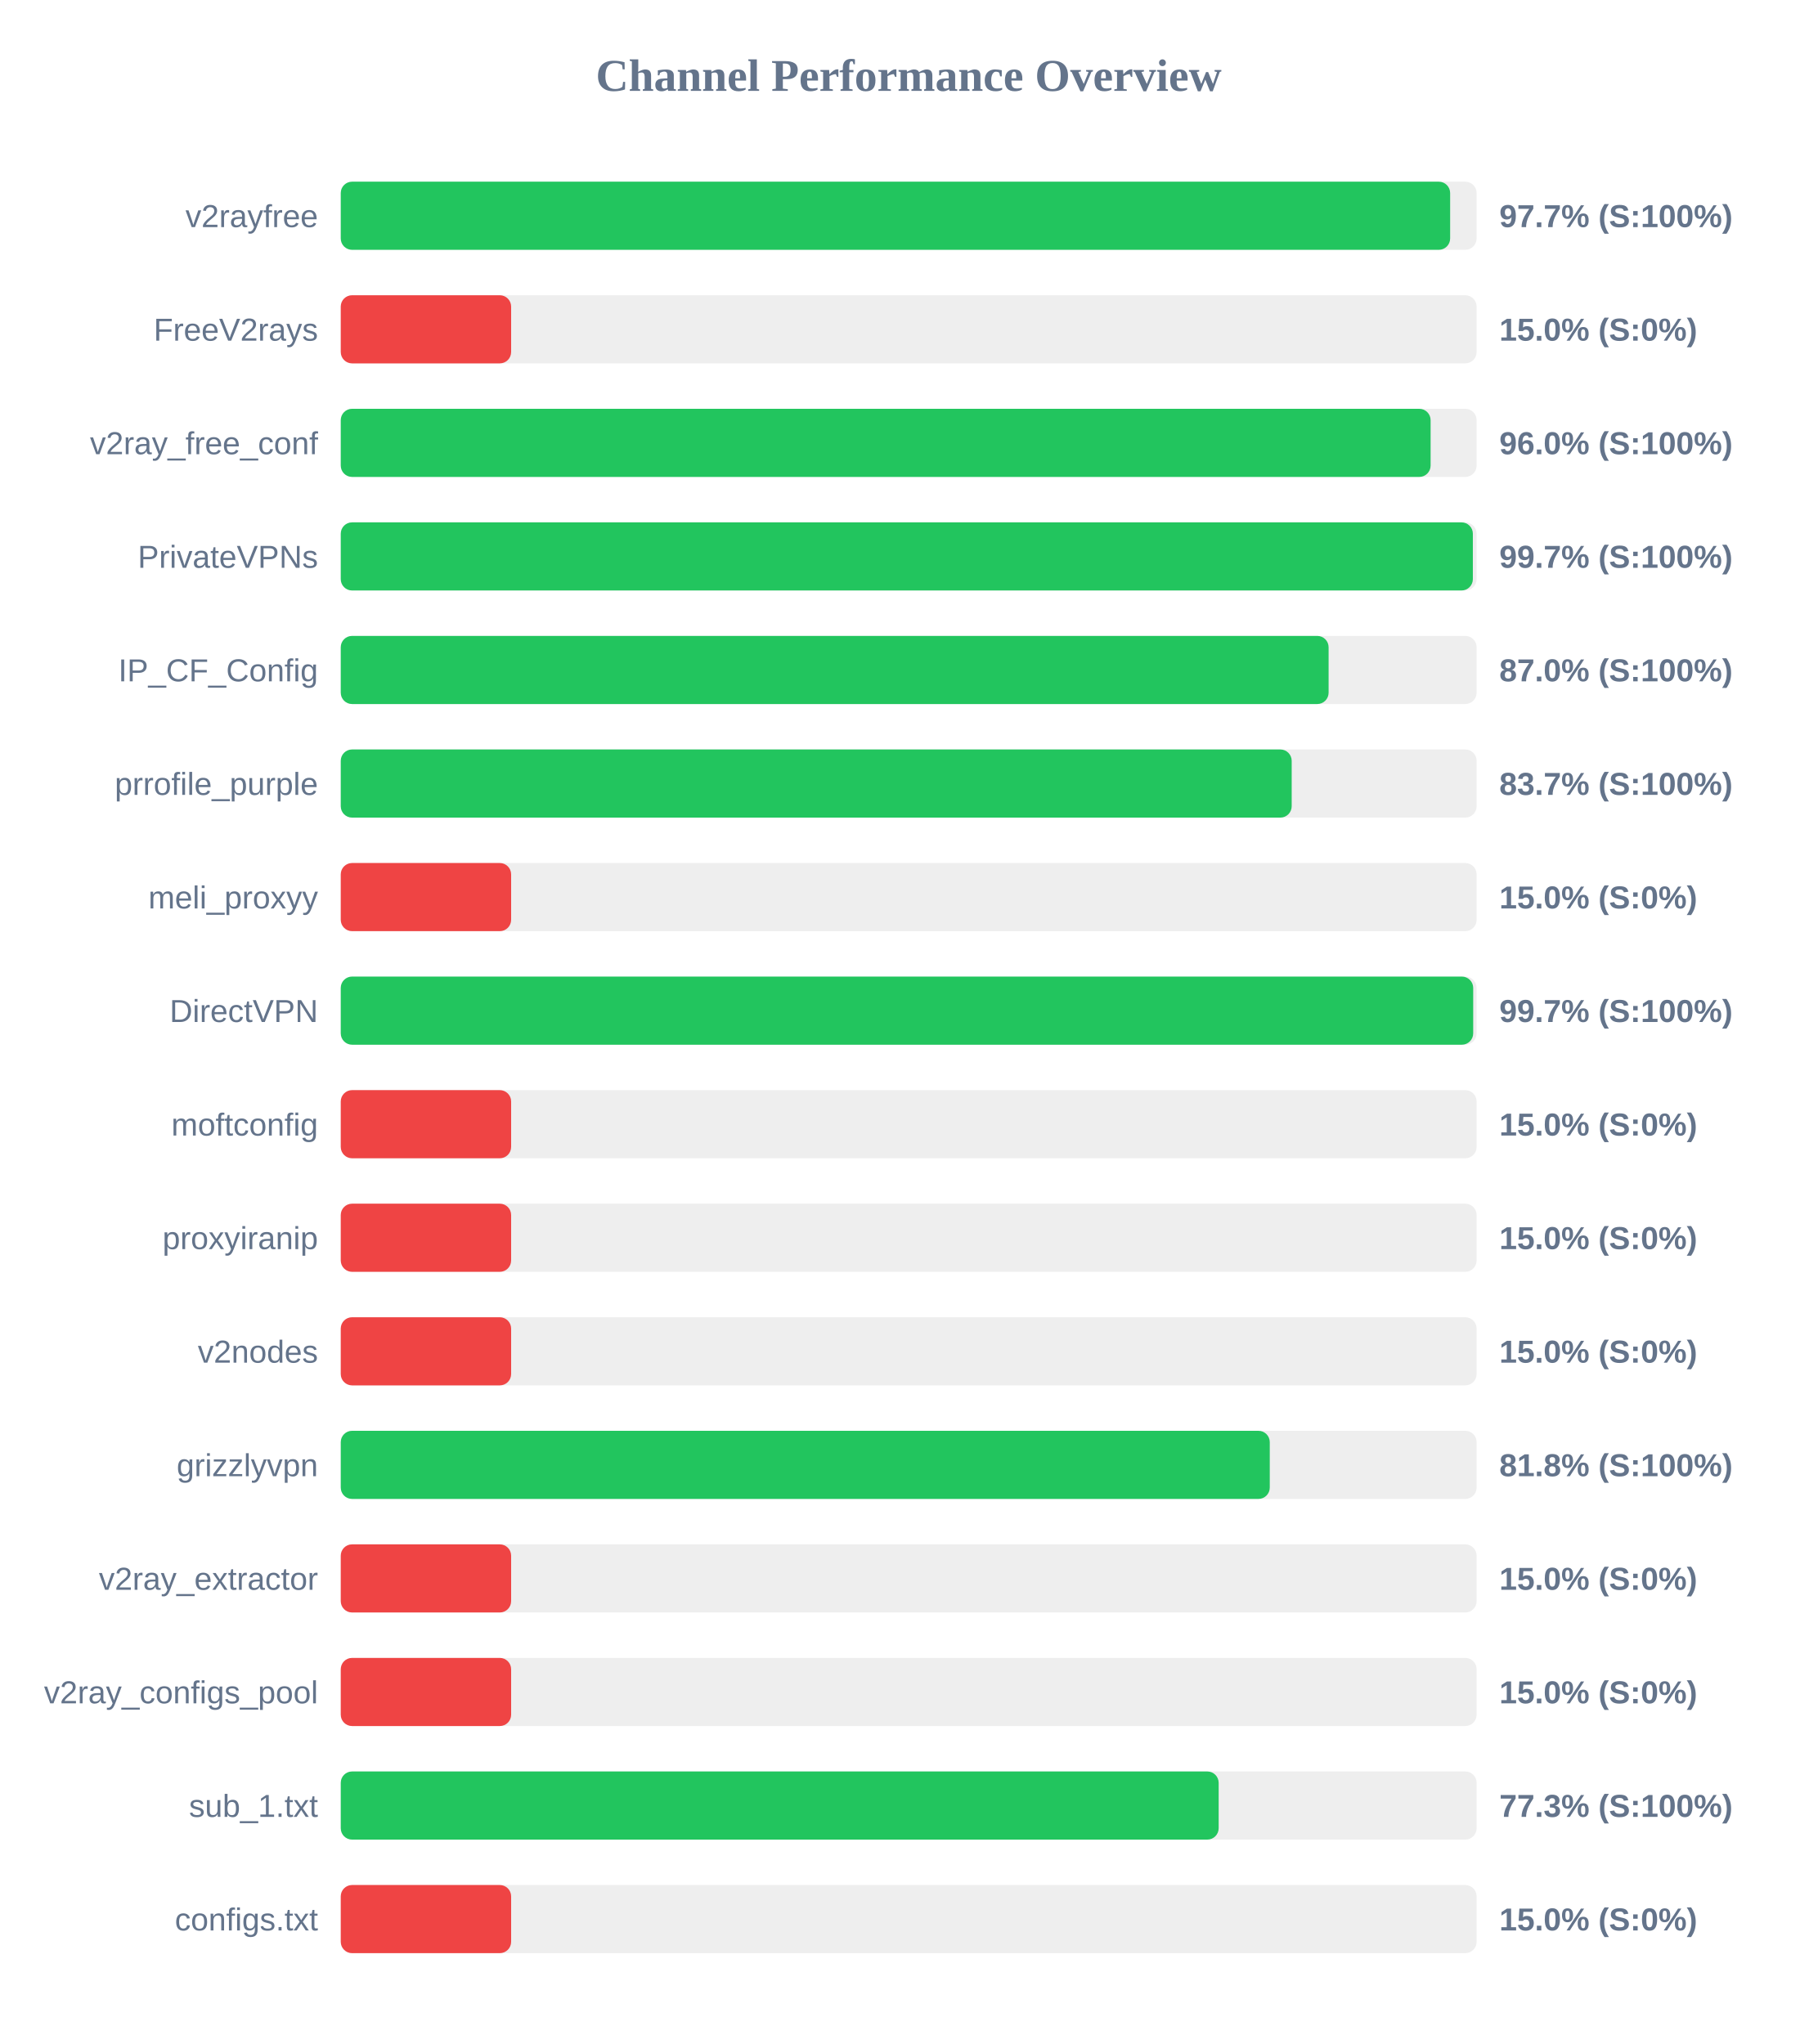
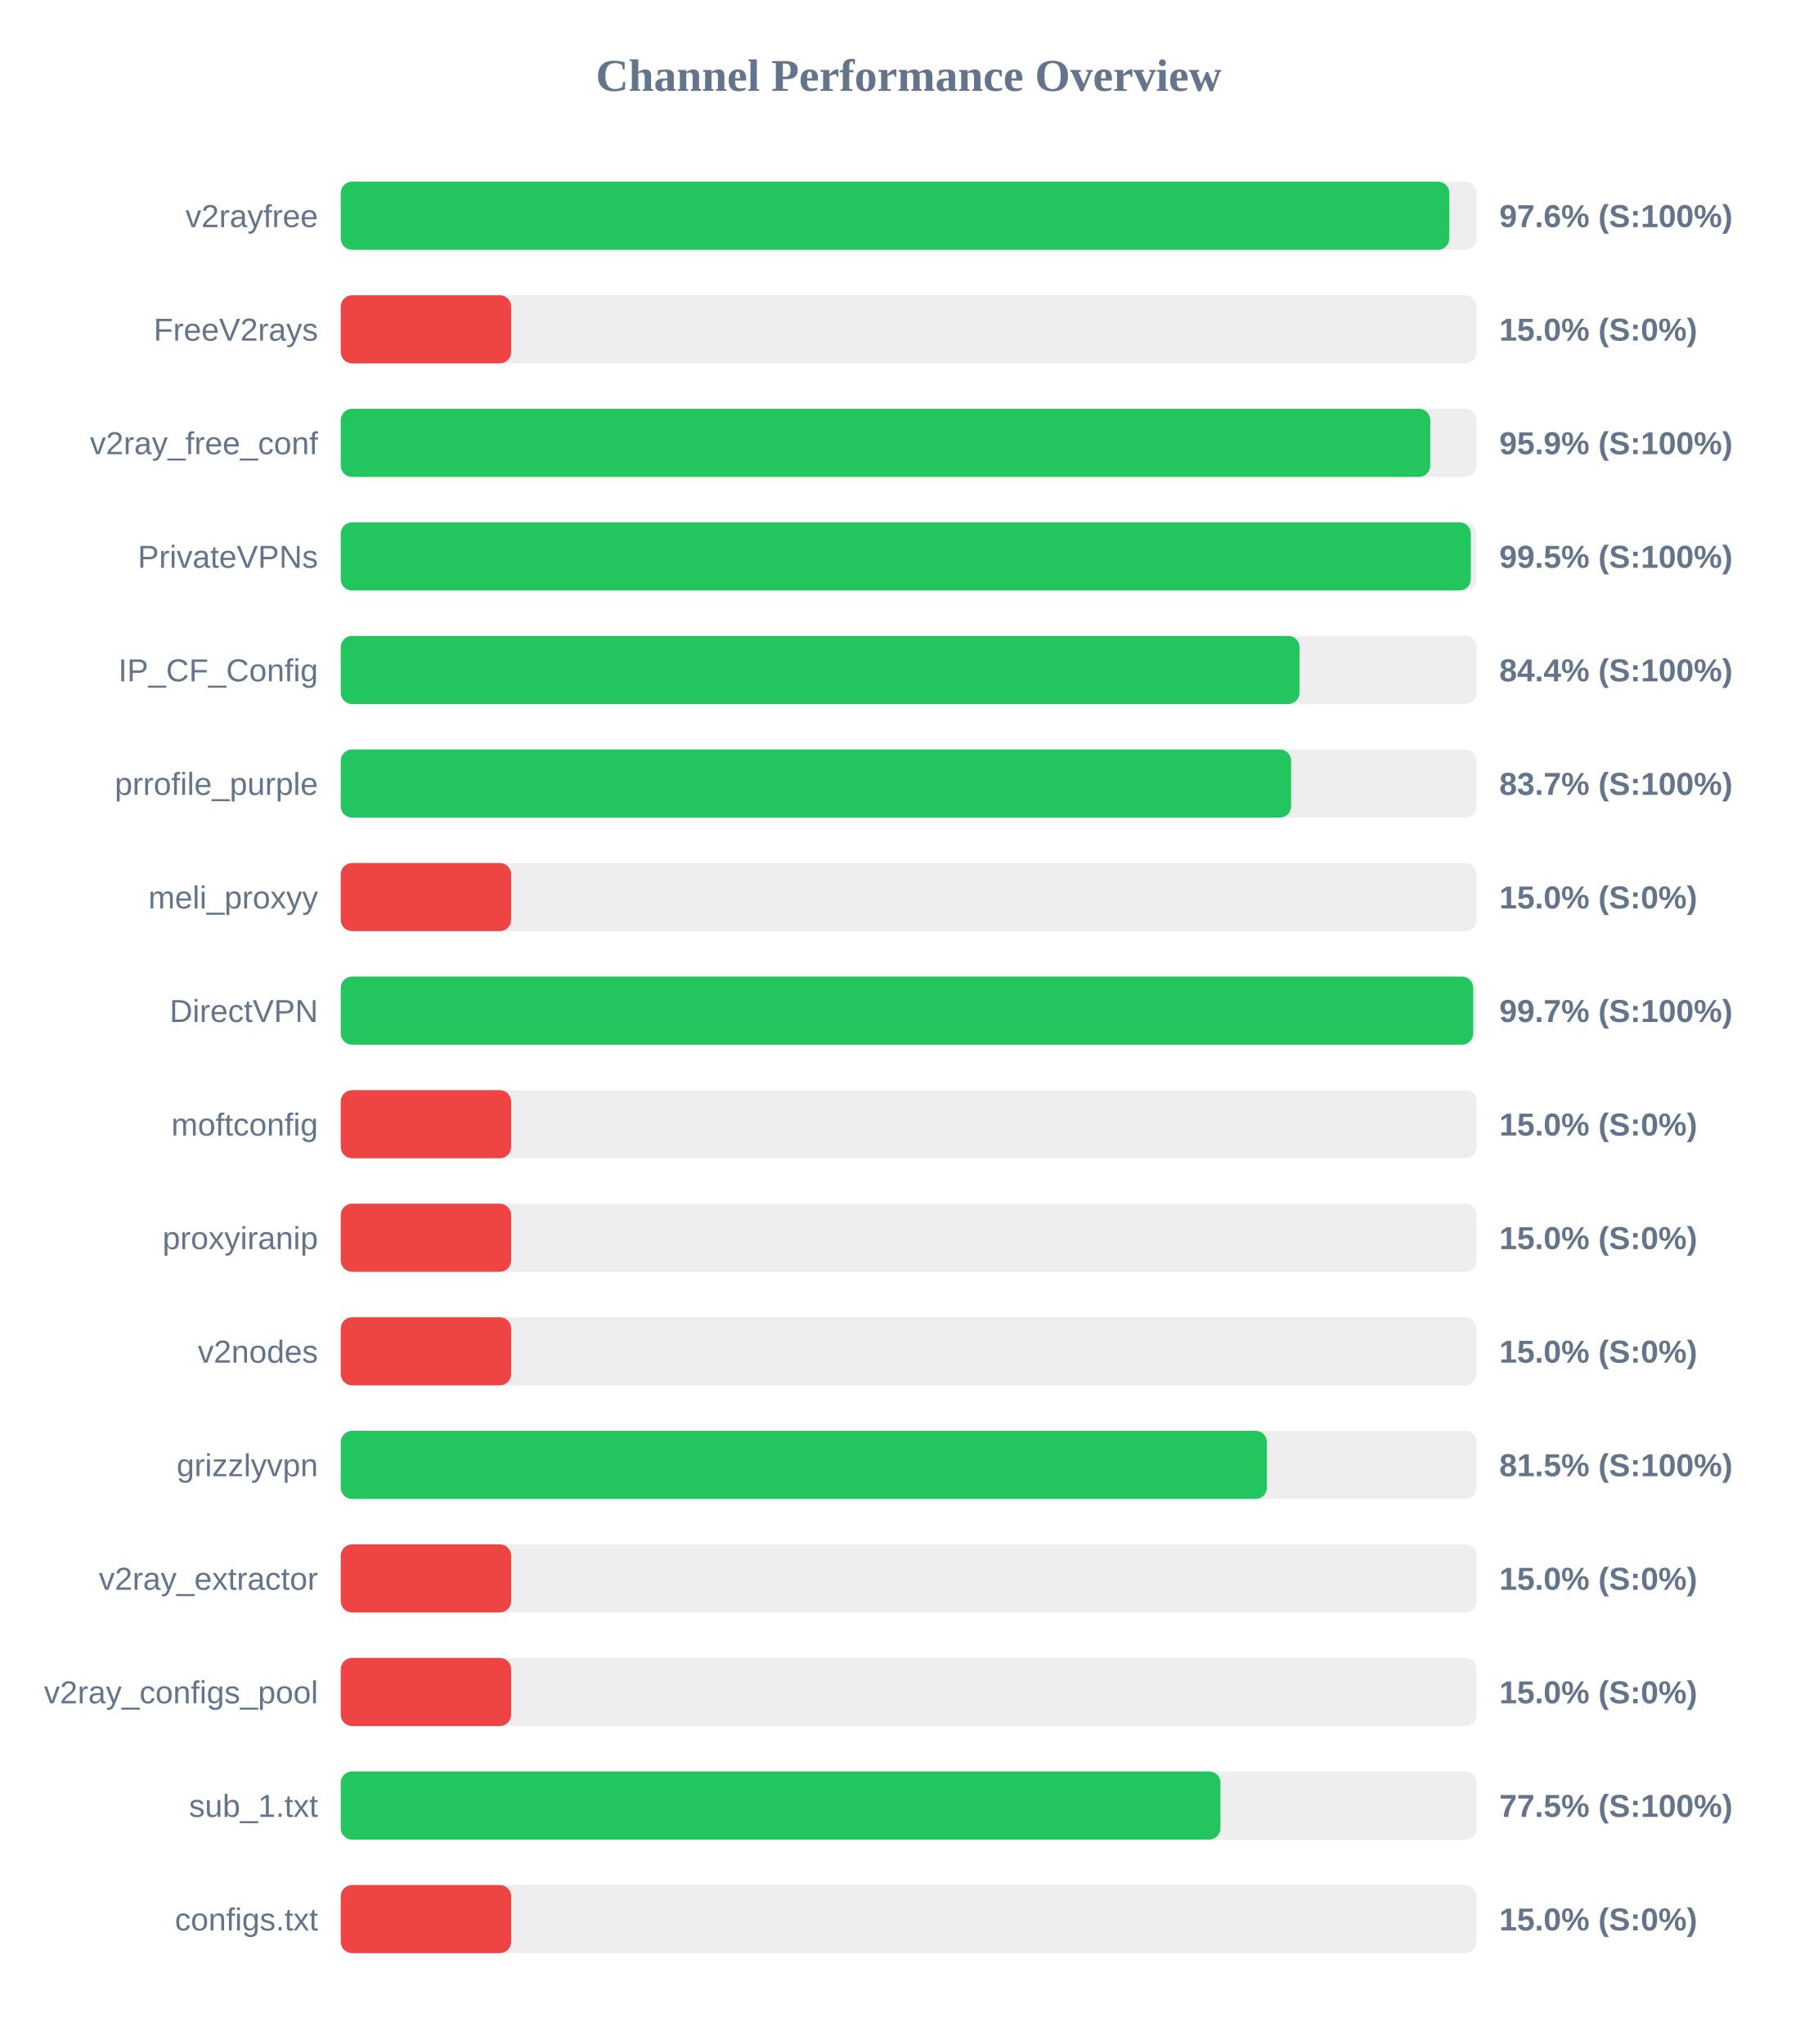
<svg xmlns="http://www.w3.org/2000/svg" width="800" height="900" version="1.1">
  <style>
        .row { font: 14px Arial; fill: #64748b; }
        .score { font: bold 14px Arial; fill: #64748b; }
    </style>
  <text x="400" y="40" text-anchor="middle" font-size="20px" font-weight="bold" fill="#64748b">Channel Performance Overview</text>
  <rect x="150" y="80" width="500" height="30" fill="#eee" rx="5" />
-   <rect x="150" y="80" width="488.35" height="30" fill="#22c55e" rx="5" />
+   <rect x="150" y="80" width="488.0" height="30" fill="#22c55e" rx="5" />
  <text x="140" y="100" text-anchor="end" class="row">v2rayfree</text>
-   <text x="660" y="100" text-anchor="start" class="score">97.7% (S:100%)</text>
+   <text x="660" y="100" text-anchor="start" class="score">97.6% (S:100%)</text>
  <rect x="150" y="130" width="500" height="30" fill="#eee" rx="5" />
  <rect x="150" y="130" width="75.0" height="30" fill="#ef4444" rx="5" />
  <text x="140" y="150" text-anchor="end" class="row">FreeV2rays</text>
  <text x="660" y="150" text-anchor="start" class="score">15.0% (S:0%)</text>
  <rect x="150" y="180" width="500" height="30" fill="#eee" rx="5" />
-   <rect x="150" y="180" width="479.75" height="30" fill="#22c55e" rx="5" />
+   <rect x="150" y="180" width="479.6" height="30" fill="#22c55e" rx="5" />
  <text x="140" y="200" text-anchor="end" class="row">v2ray_free_conf</text>
-   <text x="660" y="200" text-anchor="start" class="score">96.0% (S:100%)</text>
+   <text x="660" y="200" text-anchor="start" class="score">95.9% (S:100%)</text>
  <rect x="150" y="230" width="500" height="30" fill="#eee" rx="5" />
-   <rect x="150" y="230" width="498.35" height="30" fill="#22c55e" rx="5" />
+   <rect x="150" y="230" width="497.45" height="30" fill="#22c55e" rx="5" />
  <text x="140" y="250" text-anchor="end" class="row">PrivateVPNs</text>
-   <text x="660" y="250" text-anchor="start" class="score">99.7% (S:100%)</text>
+   <text x="660" y="250" text-anchor="start" class="score">99.5% (S:100%)</text>
  <rect x="150" y="280" width="500" height="30" fill="#eee" rx="5" />
-   <rect x="150" y="280" width="434.85" height="30" fill="#22c55e" rx="5" />
+   <rect x="150" y="280" width="422.05" height="30" fill="#22c55e" rx="5" />
  <text x="140" y="300" text-anchor="end" class="row">IP_CF_Config</text>
-   <text x="660" y="300" text-anchor="start" class="score">87.0% (S:100%)</text>
+   <text x="660" y="300" text-anchor="start" class="score">84.4% (S:100%)</text>
  <rect x="150" y="330" width="500" height="30" fill="#eee" rx="5" />
-   <rect x="150" y="330" width="418.6" height="30" fill="#22c55e" rx="5" />
+   <rect x="150" y="330" width="418.35" height="30" fill="#22c55e" rx="5" />
  <text x="140" y="350" text-anchor="end" class="row">prrofile_purple</text>
  <text x="660" y="350" text-anchor="start" class="score">83.7% (S:100%)</text>
  <rect x="150" y="380" width="500" height="30" fill="#eee" rx="5" />
  <rect x="150" y="380" width="75.0" height="30" fill="#ef4444" rx="5" />
  <text x="140" y="400" text-anchor="end" class="row">meli_proxyy</text>
  <text x="660" y="400" text-anchor="start" class="score">15.0% (S:0%)</text>
  <rect x="150" y="430" width="500" height="30" fill="#eee" rx="5" />
  <rect x="150" y="430" width="498.5" height="30" fill="#22c55e" rx="5" />
  <text x="140" y="450" text-anchor="end" class="row">DirectVPN</text>
  <text x="660" y="450" text-anchor="start" class="score">99.7% (S:100%)</text>
  <rect x="150" y="480" width="500" height="30" fill="#eee" rx="5" />
  <rect x="150" y="480" width="75.0" height="30" fill="#ef4444" rx="5" />
  <text x="140" y="500" text-anchor="end" class="row">moftconfig</text>
  <text x="660" y="500" text-anchor="start" class="score">15.0% (S:0%)</text>
  <rect x="150" y="530" width="500" height="30" fill="#eee" rx="5" />
  <rect x="150" y="530" width="75.0" height="30" fill="#ef4444" rx="5" />
  <text x="140" y="550" text-anchor="end" class="row">proxyiranip</text>
  <text x="660" y="550" text-anchor="start" class="score">15.0% (S:0%)</text>
  <rect x="150" y="580" width="500" height="30" fill="#eee" rx="5" />
  <rect x="150" y="580" width="75.0" height="30" fill="#ef4444" rx="5" />
  <text x="140" y="600" text-anchor="end" class="row">v2nodes</text>
  <text x="660" y="600" text-anchor="start" class="score">15.0% (S:0%)</text>
  <rect x="150" y="630" width="500" height="30" fill="#eee" rx="5" />
-   <rect x="150" y="630" width="408.95" height="30" fill="#22c55e" rx="5" />
+   <rect x="150" y="630" width="407.7" height="30" fill="#22c55e" rx="5" />
  <text x="140" y="650" text-anchor="end" class="row">grizzlyvpn</text>
-   <text x="660" y="650" text-anchor="start" class="score">81.8% (S:100%)</text>
+   <text x="660" y="650" text-anchor="start" class="score">81.5% (S:100%)</text>
  <rect x="150" y="680" width="500" height="30" fill="#eee" rx="5" />
  <rect x="150" y="680" width="75.0" height="30" fill="#ef4444" rx="5" />
  <text x="140" y="700" text-anchor="end" class="row">v2ray_extractor</text>
  <text x="660" y="700" text-anchor="start" class="score">15.0% (S:0%)</text>
  <rect x="150" y="730" width="500" height="30" fill="#eee" rx="5" />
  <rect x="150" y="730" width="75.0" height="30" fill="#ef4444" rx="5" />
  <text x="140" y="750" text-anchor="end" class="row">v2ray_configs_pool</text>
  <text x="660" y="750" text-anchor="start" class="score">15.0% (S:0%)</text>
  <rect x="150" y="780" width="500" height="30" fill="#eee" rx="5" />
-   <rect x="150" y="780" width="386.45" height="30" fill="#22c55e" rx="5" />
+   <rect x="150" y="780" width="387.25" height="30" fill="#22c55e" rx="5" />
  <text x="140" y="800" text-anchor="end" class="row">sub_1.txt</text>
-   <text x="660" y="800" text-anchor="start" class="score">77.3% (S:100%)</text>
+   <text x="660" y="800" text-anchor="start" class="score">77.5% (S:100%)</text>
  <rect x="150" y="830" width="500" height="30" fill="#eee" rx="5" />
  <rect x="150" y="830" width="75.0" height="30" fill="#ef4444" rx="5" />
  <text x="140" y="850" text-anchor="end" class="row">configs.txt</text>
  <text x="660" y="850" text-anchor="start" class="score">15.0% (S:0%)</text>
</svg>
